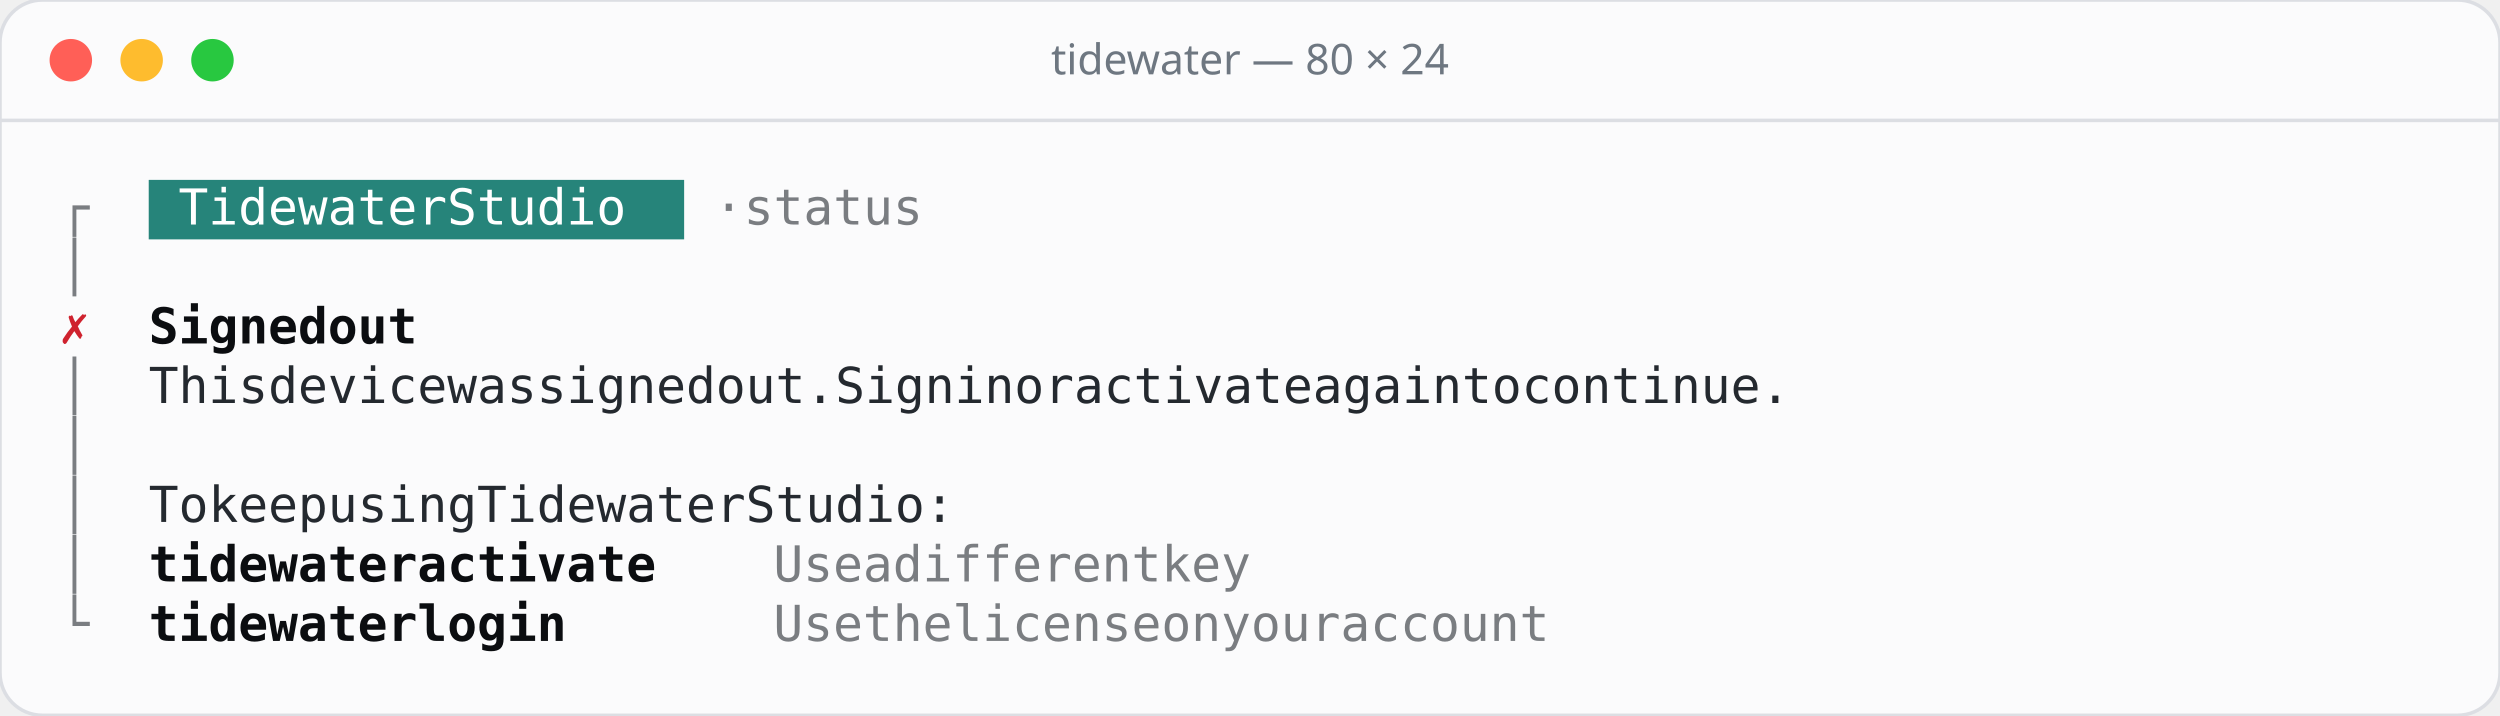
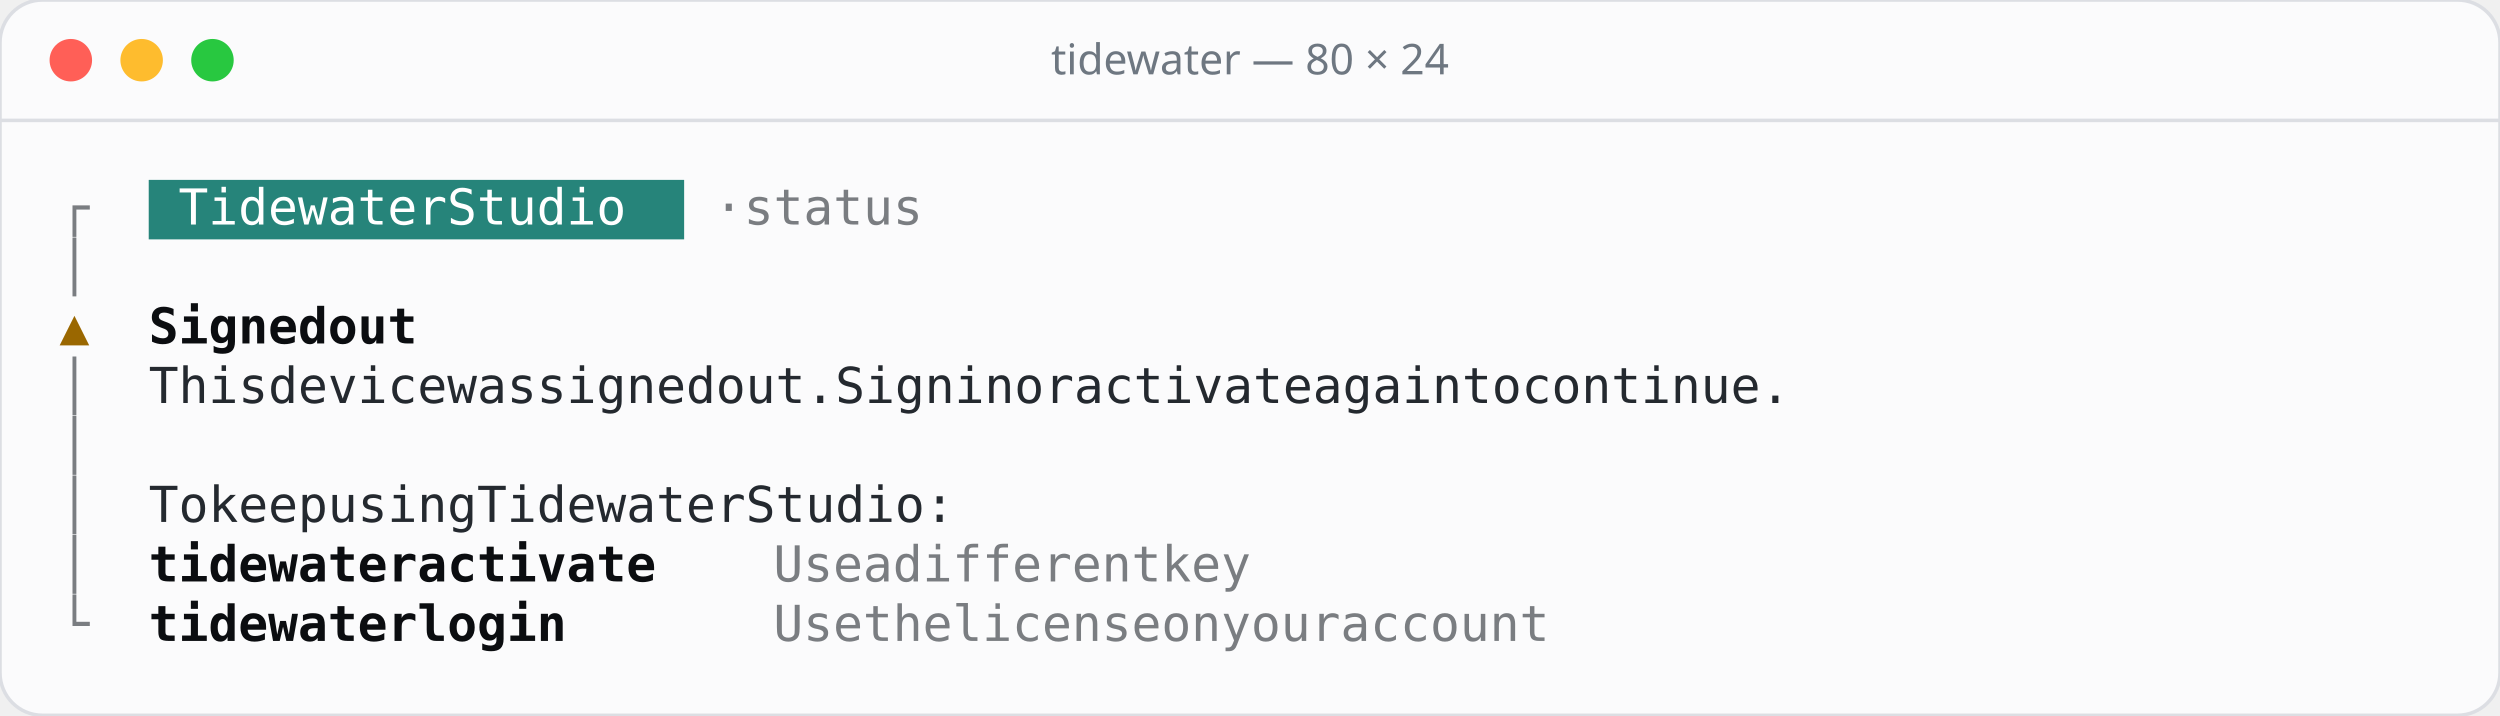
<svg xmlns="http://www.w3.org/2000/svg" width="706" height="202" viewBox="0 0 706 202">
  <rect width="706" height="202" rx="12" fill="#fbfbfc" stroke="#dcdee3" />
  <line x1="0" y1="34" x2="706" y2="34" stroke="#dcdee3" />
  <circle cx="20" cy="17" r="6" fill="#ff5f57" />
  <circle cx="40" cy="17" r="6" fill="#febc2e" />
  <circle cx="60" cy="17" r="6" fill="#28c840" />
  <text x="353" y="21" text-anchor="middle" font-family="Rubik, system-ui, sans-serif" font-size="12" font-weight="500" fill="#6e7781">tidewater — 80 × 24</text>
  <g font-family="'JetBrains Mono', ui-monospace, monospace" font-size="14">
    <rect x="42.0" y="50.8" width="151.2" height="16.8" fill="#26847a" />
    <text x="16.8" y="63.4" fill="#7a7d81">┌</text>
    <text x="50.4 58.8 67.2 75.6 84.0 92.4 100.8 109.2 117.6 134.4 142.8 151.2 159.6 168.0 176.4" y="63.4" fill="#ffffff">TidewaterStudio</text>
    <text x="201.6 218.4 226.8 235.2 243.6 252.0 260.4" y="63.4" fill="#7a7d81">·status</text>
    <text x="16.8" y="80.2" fill="#7a7d81">│</text>
-     <text x="16.8" y="97.0" fill="#cf222e">✗</text>
+     <text x="16.8" y="97.0" fill="#9a6700">▲</text>
    <text x="42.0 50.4 58.8 67.2 75.6 84.0 100.8 109.2 117.6" y="97.0" fill="#0b0d10" font-weight="600">Signedout</text>
    <text x="16.8" y="113.8" fill="#7a7d81">│</text>
    <text x="42.0 50.4 58.8 67.2 84.0 92.4 100.8 109.2 117.6 126.0 142.8 151.2 159.6 176.4 184.8 193.2 201.6 210.0 218.4 235.2 243.6 252.0 260.4 277.2 285.6 294.0 302.4 319.2 327.6 344.4 352.8 369.6 378.0 386.4 394.8 403.2 411.6 420.0 428.4 445.2 453.6 462.0 470.4 478.8 495.6 504.0 520.8 529.2 537.6 546.0 554.4 562.8 571.2 579.6 588.0" y="113.8" fill="#24292f">Thisdevicewassignedout.Signinoractivateagaintocontinue.</text>
    <text x="16.8" y="130.6" fill="#7a7d81">│</text>
    <text x="16.8" y="147.4" fill="#7a7d81">│</text>
    <text x="42.0 50.4 67.2 75.6 84.0 92.4 109.2 117.6 126.0 134.4 142.8 159.6 168.0 176.4 184.8 193.2 201.6 210.0 218.4 226.8 243.6 252.0 260.4 268.8 277.2 285.6 294.0" y="147.4" fill="#24292f">TokeepusingTidewaterStudio:</text>
    <text x="16.8" y="164.2" fill="#7a7d81">│</text>
    <text x="42.0 50.4 58.8 67.2 75.6 84.0 92.4 100.8 109.2 126.0 134.4 142.8 151.2 159.6 168.0 176.4 184.8" y="164.2" fill="#0b0d10" font-weight="600">tidewateractivate</text>
    <text x="218.4 226.8 235.2 252.0 268.8 277.2 285.6 294.0 302.4 310.8 319.2 327.6 336.0 352.8 361.2 369.6" y="164.2" fill="#7a7d81">Useadifferentkey</text>
    <text x="16.8" y="181.0" fill="#7a7d81">└</text>
    <text x="42.0 50.4 58.8 67.2 75.6 84.0 92.4 100.8 109.2 126.0 134.4 142.8 151.2 159.6" y="181.0" fill="#0b0d10" font-weight="600">tidewaterlogin</text>
    <text x="218.4 226.8 235.2 252.0 260.4 268.8 285.6 294.0 302.4 310.8 319.2 327.6 336.0 352.8 361.2 378.0 386.4 394.8 403.2 420.0 428.4 436.8 445.2 453.6 462.0 470.4" y="181.0" fill="#7a7d81">Usethelicenseonyouraccount</text>
  </g>
</svg>
